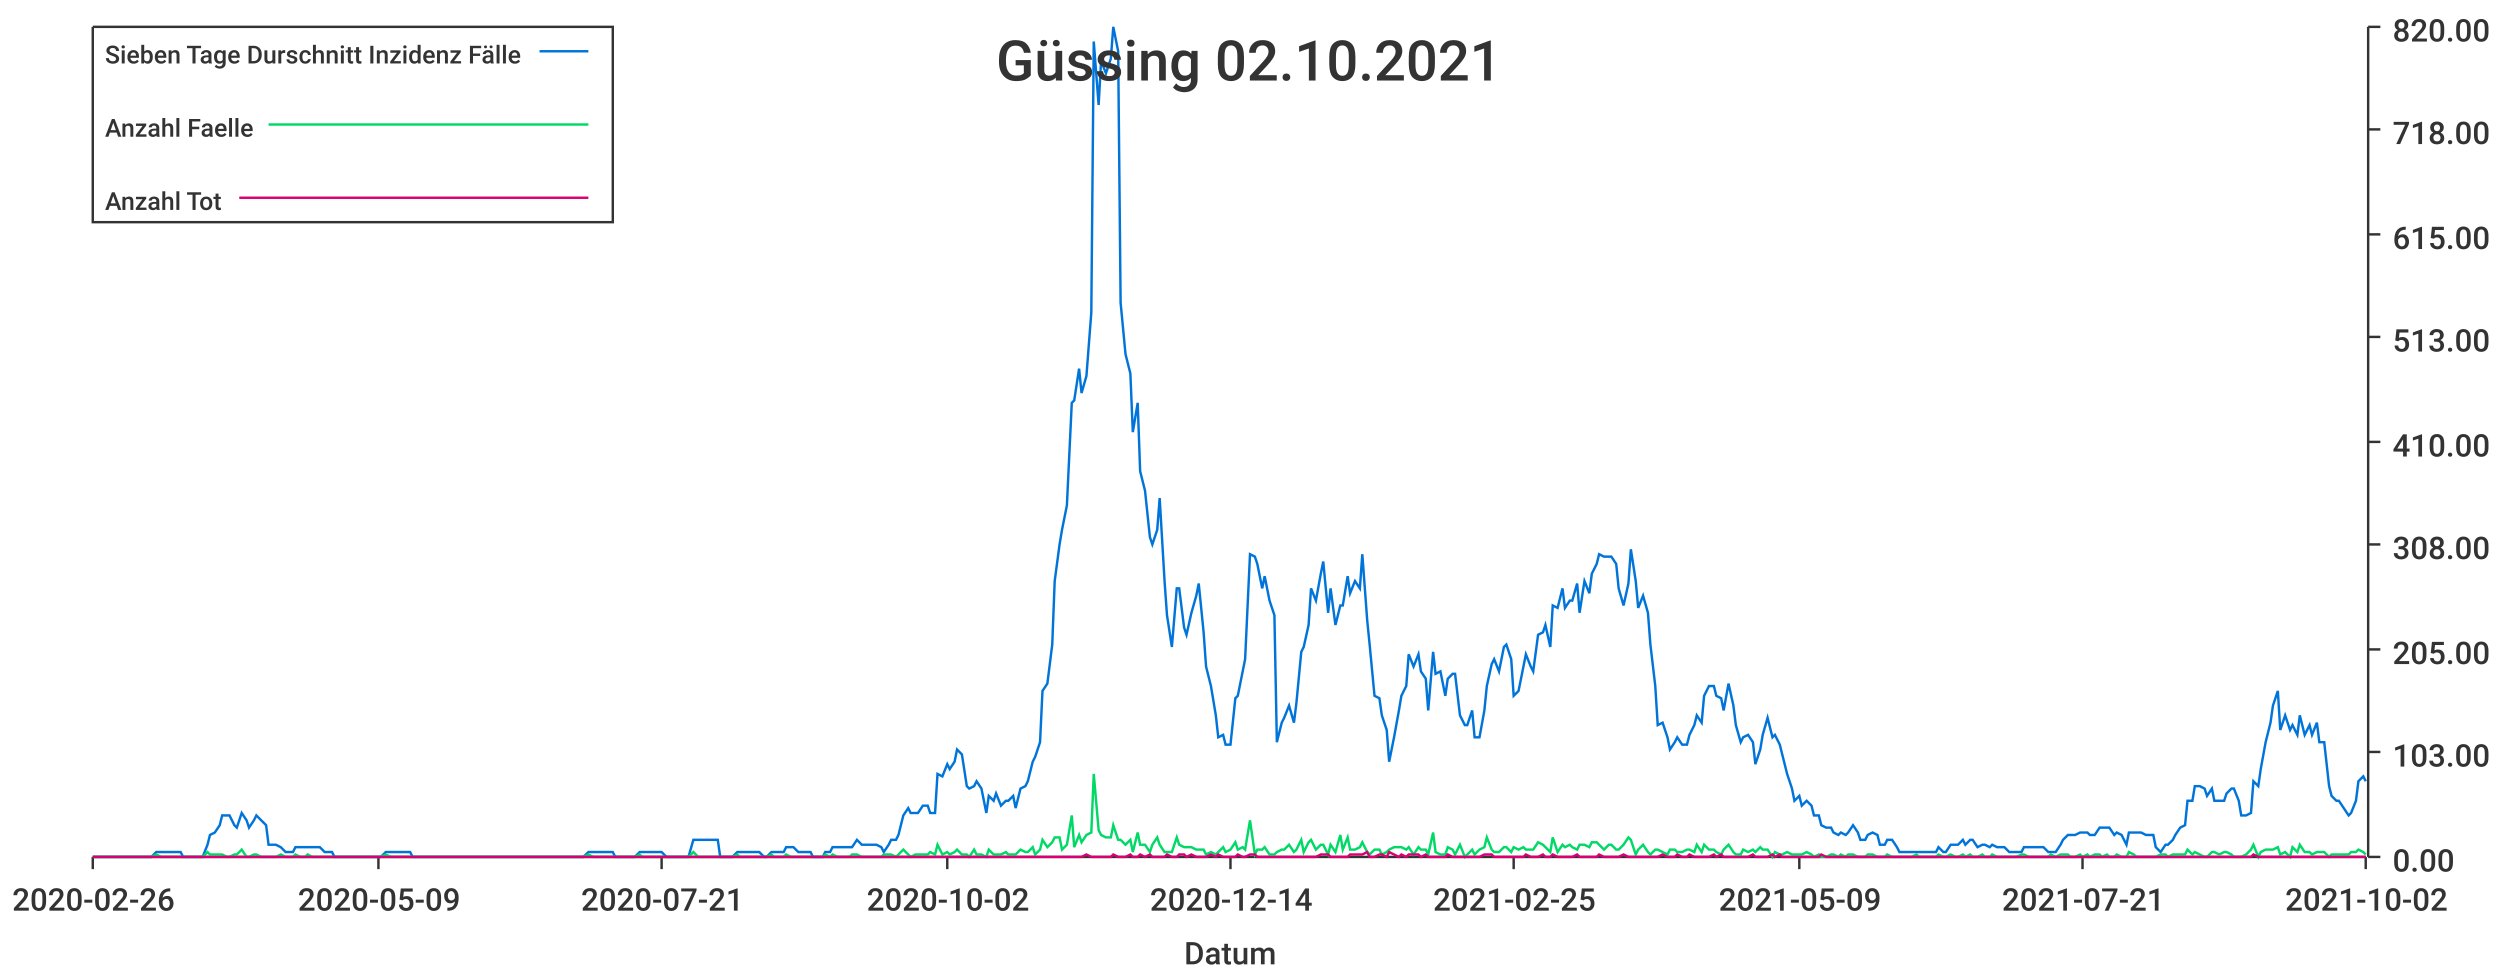
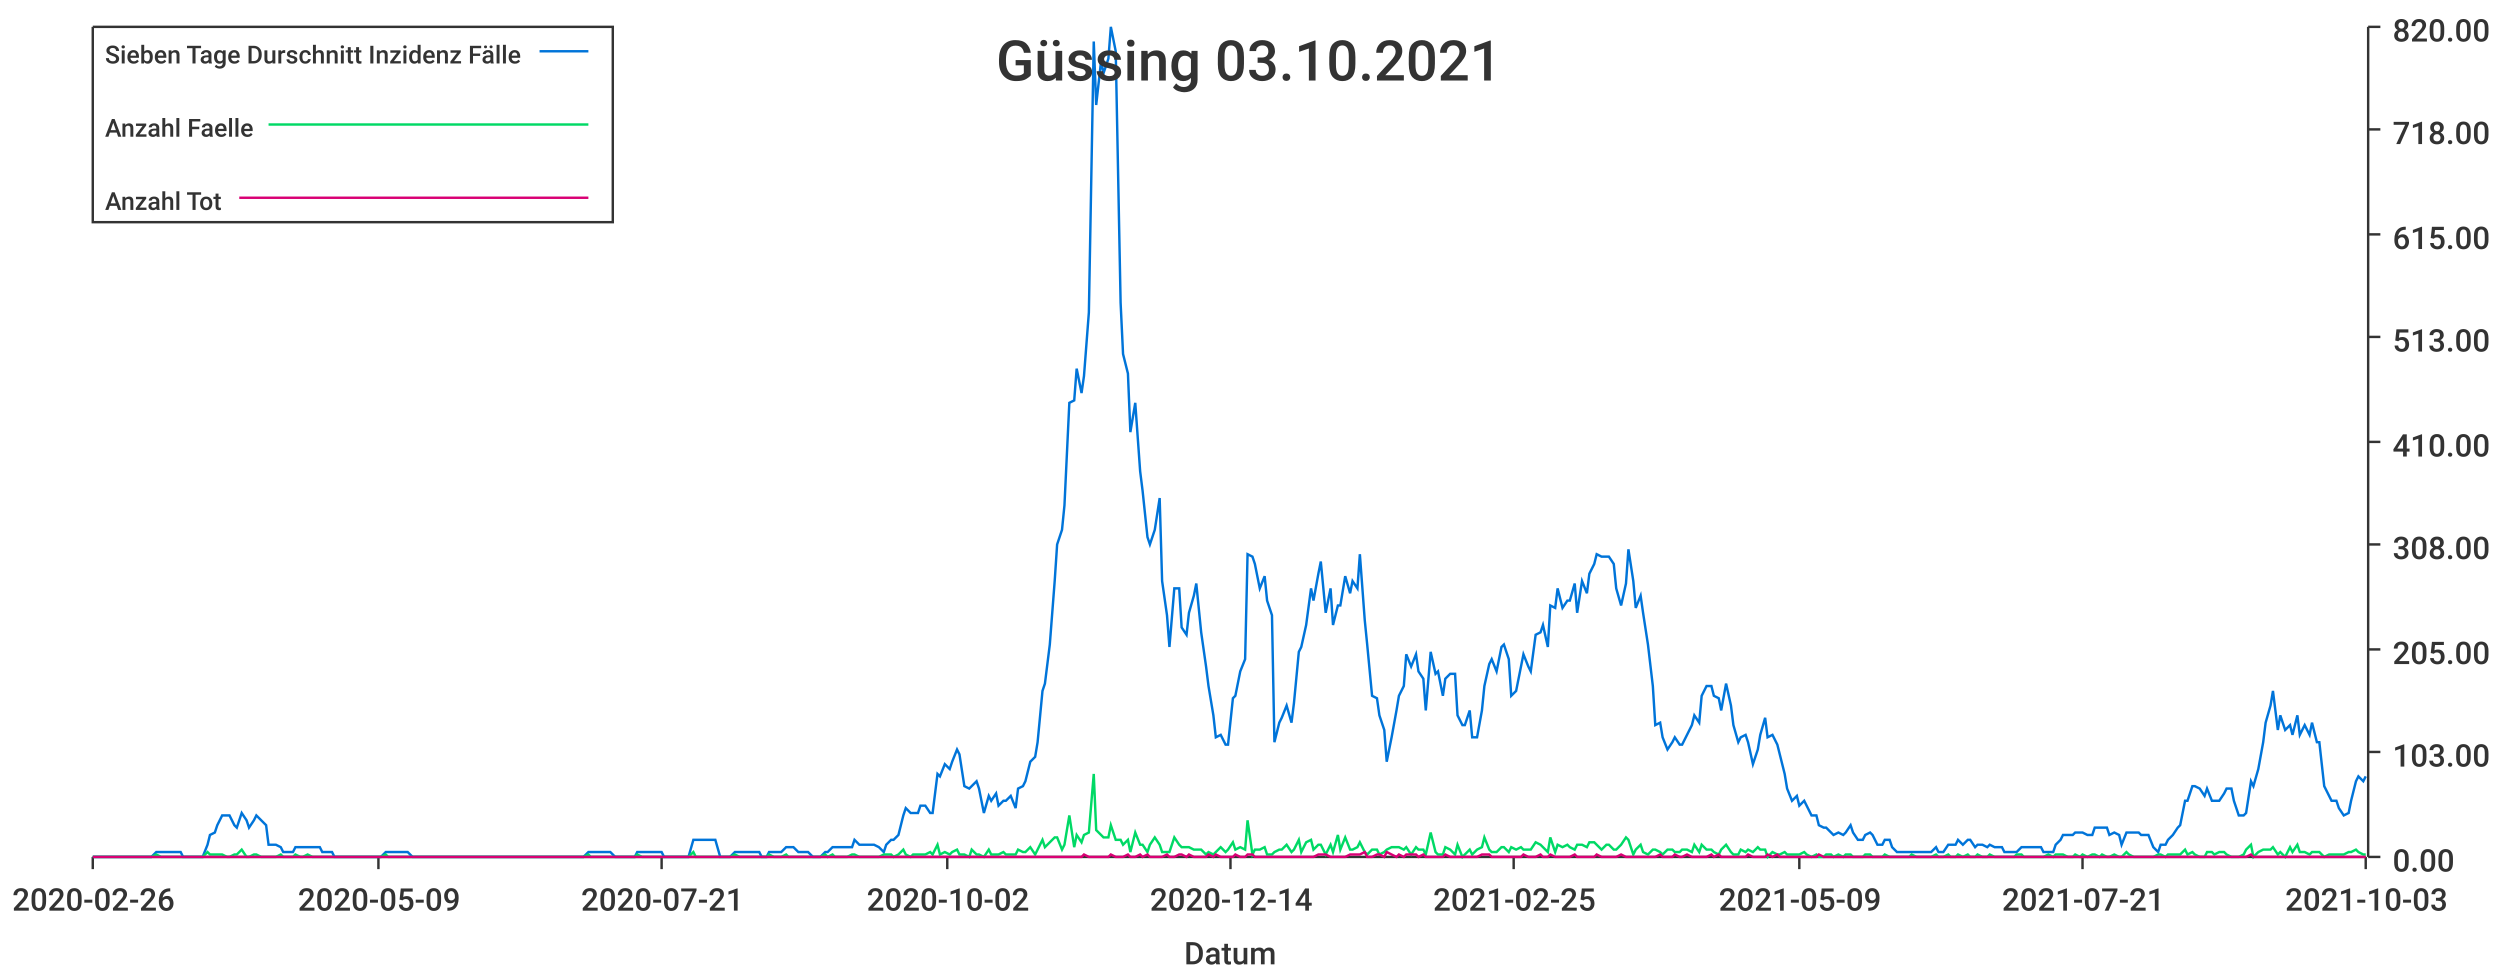
<svg xmlns="http://www.w3.org/2000/svg" width="1024" height="400">\n<path d="M 0 0 L 1024 0 L 1024 400 L 0 400 L 0 0" style="stroke-width:0;stroke:rgba(255,255,255,1.0);fill:rgba(255,255,255,1.0)" />
  <path d="M 38 11 L 969 11 L 969 351 L 38 351 L 38 11" style="stroke-width:0;stroke:rgba(255,255,255,1.0);fill:rgba(255,255,255,1.0)" />
  <path d="M 38 351 L 969 351" style="stroke-width:1;stroke:rgba(51,51,51,1.0);fill:none" />
  <path d="M 38 351 L 38 356" style="stroke-width:1;stroke:rgba(51,51,51,1.0);fill:none" />
  <text x="5" y="373" style="stroke-width:0;stroke:none;fill:rgba(51,51,51,1.0);font-size:12.8px;font-family:'Roboto Medium',sans-serif">2020-02-26</text>
  <path d="M 155 351 L 155 356" style="stroke-width:1;stroke:rgba(51,51,51,1.0);fill:none" />
  <text x="122" y="373" style="stroke-width:0;stroke:none;fill:rgba(51,51,51,1.0);font-size:12.8px;font-family:'Roboto Medium',sans-serif">2020-05-09</text>
  <path d="M 271 351 L 271 356" style="stroke-width:1;stroke:rgba(51,51,51,1.0);fill:none" />
  <text x="238" y="373" style="stroke-width:0;stroke:none;fill:rgba(51,51,51,1.0);font-size:12.8px;font-family:'Roboto Medium',sans-serif">2020-07-21</text>
  <path d="M 388 351 L 388 356" style="stroke-width:1;stroke:rgba(51,51,51,1.0);fill:none" />
  <text x="355" y="373" style="stroke-width:0;stroke:none;fill:rgba(51,51,51,1.0);font-size:12.8px;font-family:'Roboto Medium',sans-serif">2020-10-02</text>
  <path d="M 504 351 L 504 356" style="stroke-width:1;stroke:rgba(51,51,51,1.0);fill:none" />
  <text x="471" y="373" style="stroke-width:0;stroke:none;fill:rgba(51,51,51,1.0);font-size:12.8px;font-family:'Roboto Medium',sans-serif">2020-12-14</text>
  <path d="M 620 351 L 620 356" style="stroke-width:1;stroke:rgba(51,51,51,1.0);fill:none" />
  <text x="587" y="373" style="stroke-width:0;stroke:none;fill:rgba(51,51,51,1.0);font-size:12.8px;font-family:'Roboto Medium',sans-serif">2021-02-25</text>
  <path d="M 737 351 L 737 356" style="stroke-width:1;stroke:rgba(51,51,51,1.0);fill:none" />
  <text x="704" y="373" style="stroke-width:0;stroke:none;fill:rgba(51,51,51,1.0);font-size:12.8px;font-family:'Roboto Medium',sans-serif">2021-05-09</text>
  <path d="M 853 351 L 853 356" style="stroke-width:1;stroke:rgba(51,51,51,1.0);fill:none" />
  <text x="820" y="373" style="stroke-width:0;stroke:none;fill:rgba(51,51,51,1.0);font-size:12.8px;font-family:'Roboto Medium',sans-serif">2021-07-21</text>
  <path d="M 969 351 L 969 356" style="stroke-width:1;stroke:rgba(51,51,51,1.0);fill:none" />
-   <text x="936" y="373" style="stroke-width:0;stroke:none;fill:rgba(51,51,51,1.0);font-size:12.8px;font-family:'Roboto Medium',sans-serif">2021-10-02</text>
+   <text x="936" y="373" style="stroke-width:0;stroke:none;fill:rgba(51,51,51,1.0);font-size:12.8px;font-family:'Roboto Medium',sans-serif">2021-10-03</text>
  <text x="485" y="395" style="stroke-width:0;stroke:none;fill:rgba(51,51,51,1.0);font-size:12.8px;font-family:'Roboto Medium',sans-serif">Datum</text>
  <path d="M 970 351 L 970 11" style="stroke-width:1;stroke:rgba(51,51,51,1.0);fill:none" />
  <path d="M 970 351 L 975 351" style="stroke-width:1;stroke:rgba(51,51,51,1.0);fill:none" />
  <text x="980" y="357" style="stroke-width:0;stroke:none;fill:rgba(51,51,51,1.0);font-size:12.8px;font-family:'Roboto Medium',sans-serif">0.00</text>
  <path d="M 970 308 L 975 308" style="stroke-width:1;stroke:rgba(51,51,51,1.0);fill:none" />
  <text x="980" y="314" style="stroke-width:0;stroke:none;fill:rgba(51,51,51,1.0);font-size:12.8px;font-family:'Roboto Medium',sans-serif">103.00</text>
  <path d="M 970 266 L 975 266" style="stroke-width:1;stroke:rgba(51,51,51,1.0);fill:none" />
  <text x="980" y="272" style="stroke-width:0;stroke:none;fill:rgba(51,51,51,1.0);font-size:12.8px;font-family:'Roboto Medium',sans-serif">205.00</text>
  <path d="M 970 223 L 975 223" style="stroke-width:1;stroke:rgba(51,51,51,1.0);fill:none" />
  <text x="980" y="229" style="stroke-width:0;stroke:none;fill:rgba(51,51,51,1.0);font-size:12.8px;font-family:'Roboto Medium',sans-serif">308.00</text>
  <path d="M 970 181 L 975 181" style="stroke-width:1;stroke:rgba(51,51,51,1.0);fill:none" />
  <text x="980" y="187" style="stroke-width:0;stroke:none;fill:rgba(51,51,51,1.0);font-size:12.8px;font-family:'Roboto Medium',sans-serif">410.00</text>
  <path d="M 970 138 L 975 138" style="stroke-width:1;stroke:rgba(51,51,51,1.0);fill:none" />
  <text x="980" y="144" style="stroke-width:0;stroke:none;fill:rgba(51,51,51,1.0);font-size:12.8px;font-family:'Roboto Medium',sans-serif">513.00</text>
  <path d="M 970 96 L 975 96" style="stroke-width:1;stroke:rgba(51,51,51,1.0);fill:none" />
  <text x="980" y="102" style="stroke-width:0;stroke:none;fill:rgba(51,51,51,1.0);font-size:12.8px;font-family:'Roboto Medium',sans-serif">615.00</text>
  <path d="M 970 53 L 975 53" style="stroke-width:1;stroke:rgba(51,51,51,1.0);fill:none" />
  <text x="980" y="59" style="stroke-width:0;stroke:none;fill:rgba(51,51,51,1.0);font-size:12.8px;font-family:'Roboto Medium',sans-serif">718.00</text>
  <path d="M 970 11 L 975 11" style="stroke-width:1;stroke:rgba(51,51,51,1.0);fill:none" />
  <text x="980" y="17" style="stroke-width:0;stroke:none;fill:rgba(51,51,51,1.0);font-size:12.8px;font-family:'Roboto Medium',sans-serif">820.00</text>
-   <path d="M 38 351 L 40 351 L 42 351 L 43 351 L 45 351 L 46 351 L 48 351 L 50 351 L 51 351 L 53 351 L 54 351 L 56 351 L 58 351 L 59 351 L 61 351 L 62 351 L 64 349 L 66 349 L 67 349 L 69 349 L 70 349 L 72 349 L 74 349 L 75 351 L 77 351 L 78 351 L 80 351 L 82 351 L 83 351 L 85 346 L 86 342 L 88 341 L 90 338 L 91 334 L 93 334 L 94 334 L 96 338 L 97 339 L 99 333 L 101 336 L 102 339 L 104 336 L 105 334 L 107 336 L 109 338 L 110 346 L 112 346 L 113 346 L 115 347 L 117 349 L 118 349 L 120 349 L 121 347 L 123 347 L 125 347 L 126 347 L 128 347 L 129 347 L 131 347 L 133 349 L 134 349 L 136 349 L 137 351 L 139 351 L 141 351 L 142 351 L 144 351 L 145 351 L 147 351 L 148 351 L 150 351 L 152 351 L 153 351 L 155 351 L 156 351 L 158 349 L 160 349 L 161 349 L 163 349 L 164 349 L 166 349 L 168 349 L 169 351 L 171 351 L 172 351 L 174 351 L 176 351 L 177 351 L 179 351 L 180 351 L 182 351 L 184 351 L 185 351 L 187 351 L 188 351 L 190 351 L 192 351 L 193 351 L 195 351 L 196 351 L 198 351 L 200 351 L 201 351 L 203 351 L 204 351 L 206 351 L 207 351 L 209 351 L 211 351 L 212 351 L 214 351 L 215 351 L 217 351 L 219 351 L 220 351 L 222 351 L 223 351 L 225 351 L 227 351 L 228 351 L 230 351 L 231 351 L 233 351 L 235 351 L 236 351 L 238 351 L 239 351 L 241 349 L 243 349 L 244 349 L 246 349 L 247 349 L 249 349 L 251 349 L 252 351 L 254 351 L 255 351 L 257 351 L 258 351 L 260 351 L 262 349 L 263 349 L 265 349 L 266 349 L 268 349 L 270 349 L 271 349 L 273 351 L 274 351 L 276 351 L 278 351 L 279 351 L 281 351 L 282 351 L 284 344 L 286 344 L 287 344 L 289 344 L 290 344 L 292 344 L 294 344 L 295 351 L 297 351 L 298 351 L 300 351 L 302 349 L 303 349 L 305 349 L 306 349 L 308 349 L 310 349 L 311 349 L 313 351 L 314 351 L 316 349 L 317 349 L 319 349 L 321 349 L 322 347 L 324 347 L 325 347 L 327 349 L 329 349 L 330 349 L 332 349 L 333 351 L 335 351 L 337 351 L 338 349 L 340 349 L 341 347 L 343 347 L 345 347 L 346 347 L 348 347 L 349 347 L 351 344 L 353 346 L 354 346 L 356 346 L 357 346 L 359 346 L 361 347 L 362 349 L 364 346 L 365 344 L 367 344 L 368 342 L 370 334 L 372 331 L 373 333 L 375 333 L 376 333 L 378 330 L 380 330 L 381 333 L 383 333 L 384 317 L 386 318 L 388 313 L 389 315 L 391 312 L 392 307 L 394 309 L 396 322 L 397 323 L 399 322 L 400 320 L 402 323 L 404 333 L 405 326 L 407 328 L 408 325 L 410 330 L 412 328 L 413 328 L 415 326 L 416 331 L 418 323 L 420 322 L 421 320 L 423 312 L 424 310 L 426 304 L 427 283 L 429 280 L 431 264 L 432 238 L 434 223 L 435 217 L 437 207 L 439 165 L 440 164 L 442 151 L 443 161 L 445 154 L 447 128 L 448 17 L 450 43 L 451 25 L 453 30 L 455 24 L 456 11 L 458 21 L 459 124 L 461 145 L 463 153 L 464 177 L 466 165 L 467 193 L 469 201 L 471 220 L 472 223 L 474 217 L 475 204 L 477 238 L 478 252 L 480 265 L 482 241 L 483 241 L 485 257 L 486 260 L 488 251 L 490 244 L 491 239 L 493 259 L 494 273 L 496 281 L 498 293 L 499 302 L 501 301 L 502 305 L 504 305 L 506 286 L 507 285 L 509 275 L 510 270 L 512 227 L 514 228 L 515 231 L 517 241 L 518 236 L 520 246 L 522 252 L 523 304 L 525 296 L 526 294 L 528 289 L 530 296 L 531 288 L 533 267 L 534 265 L 536 256 L 537 241 L 539 246 L 541 235 L 542 230 L 544 251 L 545 241 L 547 256 L 549 248 L 550 248 L 552 236 L 553 243 L 555 238 L 557 241 L 558 227 L 560 254 L 561 264 L 563 285 L 565 286 L 566 293 L 568 299 L 569 312 L 571 302 L 573 291 L 574 285 L 576 281 L 577 268 L 579 273 L 581 268 L 582 275 L 584 278 L 585 291 L 587 267 L 588 276 L 590 275 L 592 285 L 593 278 L 595 276 L 596 276 L 598 293 L 600 297 L 601 297 L 603 291 L 604 302 L 606 302 L 608 291 L 609 281 L 611 272 L 612 270 L 614 275 L 616 265 L 617 264 L 619 270 L 620 285 L 622 283 L 624 273 L 625 268 L 627 273 L 628 275 L 630 260 L 632 259 L 633 256 L 635 265 L 636 248 L 638 249 L 640 241 L 641 249 L 643 246 L 644 246 L 646 239 L 647 251 L 649 238 L 651 243 L 652 235 L 654 231 L 655 227 L 657 228 L 659 228 L 660 228 L 662 231 L 663 241 L 665 248 L 667 239 L 668 225 L 670 238 L 671 249 L 673 244 L 675 251 L 676 264 L 678 281 L 679 297 L 681 296 L 683 302 L 684 307 L 686 304 L 687 302 L 689 305 L 691 305 L 692 301 L 694 297 L 695 293 L 697 296 L 698 285 L 700 281 L 702 281 L 703 285 L 705 286 L 706 291 L 708 280 L 710 289 L 711 297 L 713 304 L 714 302 L 716 301 L 718 304 L 719 313 L 721 307 L 722 301 L 724 294 L 726 302 L 727 301 L 729 305 L 730 309 L 732 317 L 734 323 L 735 328 L 737 326 L 738 330 L 740 328 L 742 330 L 743 334 L 745 334 L 746 338 L 748 339 L 750 339 L 751 341 L 753 342 L 754 341 L 756 342 L 757 341 L 759 338 L 761 341 L 762 344 L 764 344 L 765 342 L 767 341 L 769 342 L 770 346 L 772 346 L 773 344 L 775 344 L 777 347 L 778 349 L 780 349 L 781 349 L 783 349 L 785 349 L 786 349 L 788 349 L 789 349 L 791 349 L 793 349 L 794 347 L 796 349 L 797 349 L 799 346 L 801 346 L 802 346 L 804 344 L 805 346 L 807 344 L 808 344 L 810 347 L 812 346 L 813 346 L 815 347 L 816 346 L 818 347 L 820 347 L 821 347 L 823 349 L 824 349 L 826 349 L 828 349 L 829 347 L 831 347 L 832 347 L 834 347 L 836 347 L 837 347 L 839 349 L 840 349 L 842 349 L 844 346 L 845 344 L 847 342 L 848 342 L 850 342 L 852 341 L 853 341 L 855 341 L 856 342 L 858 342 L 860 339 L 861 339 L 863 339 L 864 339 L 866 342 L 867 341 L 869 342 L 871 346 L 872 341 L 874 341 L 875 341 L 877 341 L 879 342 L 880 342 L 882 342 L 883 347 L 885 349 L 887 346 L 888 346 L 890 344 L 891 342 L 893 339 L 895 338 L 896 328 L 898 328 L 899 322 L 901 322 L 903 323 L 904 326 L 906 323 L 907 328 L 909 328 L 911 328 L 912 325 L 914 323 L 915 323 L 917 328 L 918 334 L 920 334 L 922 333 L 923 320 L 925 322 L 926 315 L 928 304 L 930 296 L 931 289 L 933 283 L 934 299 L 936 293 L 938 299 L 939 297 L 941 301 L 942 293 L 944 301 L 946 297 L 947 301 L 949 296 L 950 304 L 952 304 L 954 322 L 955 326 L 957 328 L 958 328 L 960 331 L 962 334 L 963 333 L 965 328 L 966 320 L 968 318 L 969 320" style="stroke-width:1;stroke:rgba(0,116,217,1.0);fill:none" />
-   <path d="M 38 351 L 40 351 L 42 351 L 43 351 L 45 351 L 46 351 L 48 351 L 50 351 L 51 351 L 53 351 L 54 351 L 56 351 L 58 351 L 59 351 L 61 351 L 62 351 L 64 350 L 66 351 L 67 351 L 69 351 L 70 351 L 72 351 L 74 351 L 75 351 L 77 351 L 78 351 L 80 351 L 82 351 L 83 351 L 85 349 L 86 350 L 88 350 L 90 350 L 91 350 L 93 351 L 94 351 L 96 350 L 97 350 L 99 348 L 101 351 L 102 351 L 104 350 L 105 350 L 107 351 L 109 351 L 110 351 L 112 351 L 113 351 L 115 350 L 117 351 L 118 351 L 120 351 L 121 350 L 123 351 L 125 351 L 126 350 L 128 351 L 129 351 L 131 351 L 133 351 L 134 351 L 136 351 L 137 351 L 139 351 L 141 351 L 142 351 L 144 351 L 145 351 L 147 351 L 148 351 L 150 351 L 152 351 L 153 351 L 155 351 L 156 351 L 158 350 L 160 351 L 161 351 L 163 351 L 164 351 L 166 351 L 168 351 L 169 351 L 171 351 L 172 351 L 174 351 L 176 351 L 177 351 L 179 351 L 180 351 L 182 351 L 184 351 L 185 351 L 187 351 L 188 351 L 190 351 L 192 351 L 193 351 L 195 351 L 196 351 L 198 351 L 200 351 L 201 351 L 203 351 L 204 351 L 206 351 L 207 351 L 209 351 L 211 351 L 212 351 L 214 351 L 215 351 L 217 351 L 219 351 L 220 351 L 222 351 L 223 351 L 225 351 L 227 351 L 228 351 L 230 351 L 231 351 L 233 351 L 235 351 L 236 351 L 238 351 L 239 351 L 241 350 L 243 351 L 244 351 L 246 351 L 247 351 L 249 351 L 251 351 L 252 351 L 254 351 L 255 351 L 257 351 L 258 351 L 260 351 L 262 350 L 263 351 L 265 351 L 266 351 L 268 351 L 270 351 L 271 351 L 273 351 L 274 351 L 276 351 L 278 351 L 279 351 L 281 351 L 282 351 L 284 349 L 286 351 L 287 351 L 289 351 L 290 351 L 292 351 L 294 351 L 295 351 L 297 351 L 298 351 L 300 351 L 302 350 L 303 351 L 305 351 L 306 351 L 308 351 L 310 351 L 311 351 L 313 351 L 314 351 L 316 350 L 317 351 L 319 351 L 321 351 L 322 350 L 324 351 L 325 351 L 327 351 L 329 351 L 330 351 L 332 351 L 333 351 L 335 351 L 337 351 L 338 350 L 340 351 L 341 350 L 343 351 L 345 351 L 346 351 L 348 351 L 349 350 L 351 350 L 353 351 L 354 351 L 356 351 L 357 351 L 359 351 L 361 351 L 362 350 L 364 350 L 365 350 L 367 351 L 368 350 L 370 348 L 372 350 L 373 351 L 375 350 L 376 350 L 378 350 L 380 350 L 381 349 L 383 350 L 384 346 L 386 350 L 388 349 L 389 350 L 391 349 L 392 348 L 394 350 L 396 350 L 397 351 L 399 348 L 400 350 L 402 350 L 404 351 L 405 348 L 407 350 L 408 350 L 410 350 L 412 349 L 413 350 L 415 350 L 416 350 L 418 348 L 420 349 L 421 349 L 423 347 L 424 350 L 426 348 L 427 344 L 429 347 L 431 345 L 432 343 L 434 343 L 435 348 L 437 346 L 439 334 L 440 347 L 442 342 L 443 345 L 445 342 L 447 341 L 448 317 L 450 340 L 451 342 L 453 343 L 455 343 L 456 338 L 458 344 L 459 344 L 461 346 L 463 344 L 464 349 L 466 341 L 467 346 L 469 346 L 471 349 L 472 346 L 474 343 L 475 346 L 477 349 L 478 349 L 480 349 L 482 343 L 483 346 L 485 347 L 486 347 L 488 347 L 490 348 L 491 348 L 493 348 L 494 350 L 496 349 L 498 350 L 499 349 L 501 347 L 502 349 L 504 348 L 506 345 L 507 348 L 509 347 L 510 348 L 512 336 L 514 350 L 515 348 L 517 348 L 518 347 L 520 350 L 522 350 L 523 349 L 525 348 L 526 348 L 528 346 L 530 349 L 531 348 L 533 344 L 534 349 L 536 345 L 537 344 L 539 348 L 541 346 L 542 346 L 544 350 L 545 346 L 547 349 L 549 342 L 550 348 L 552 343 L 553 348 L 555 348 L 557 347 L 558 345 L 560 349 L 561 350 L 563 348 L 565 348 L 566 350 L 568 349 L 569 348 L 571 347 L 573 347 L 574 347 L 576 348 L 577 347 L 579 350 L 581 347 L 582 348 L 584 348 L 585 350 L 587 341 L 588 349 L 590 350 L 592 350 L 593 347 L 595 348 L 596 350 L 598 346 L 600 351 L 601 350 L 603 348 L 604 350 L 606 348 L 608 347 L 609 343 L 611 348 L 612 349 L 614 349 L 616 347 L 617 347 L 619 349 L 620 347 L 622 348 L 624 347 L 625 348 L 627 348 L 628 348 L 630 345 L 632 346 L 633 347 L 635 349 L 636 343 L 638 349 L 640 346 L 641 347 L 643 346 L 644 347 L 646 348 L 647 346 L 649 346 L 651 347 L 652 345 L 654 345 L 655 346 L 657 348 L 659 346 L 660 346 L 662 348 L 663 348 L 665 346 L 667 343 L 668 344 L 670 350 L 671 348 L 673 346 L 675 349 L 676 350 L 678 348 L 679 348 L 681 349 L 683 350 L 684 348 L 686 348 L 687 349 L 689 349 L 691 348 L 692 348 L 694 349 L 695 346 L 697 349 L 698 346 L 700 348 L 702 348 L 703 349 L 705 350 L 706 348 L 708 346 L 710 349 L 711 350 L 713 350 L 714 348 L 716 349 L 718 348 L 719 349 L 721 347 L 722 348 L 724 348 L 726 351 L 727 349 L 729 350 L 730 350 L 732 349 L 734 350 L 735 350 L 737 350 L 738 350 L 740 349 L 742 350 L 743 351 L 745 350 L 746 351 L 748 351 L 750 350 L 751 350 L 753 351 L 754 350 L 756 351 L 757 350 L 759 350 L 761 351 L 762 351 L 764 351 L 765 350 L 767 350 L 769 351 L 770 351 L 772 351 L 773 350 L 775 351 L 777 351 L 778 351 L 780 351 L 781 351 L 783 351 L 785 350 L 786 351 L 788 351 L 789 351 L 791 351 L 793 351 L 794 350 L 796 351 L 797 351 L 799 350 L 801 351 L 802 351 L 804 350 L 805 351 L 807 350 L 808 351 L 810 351 L 812 350 L 813 351 L 815 351 L 816 350 L 818 351 L 820 351 L 821 351 L 823 351 L 824 351 L 826 351 L 828 350 L 829 350 L 831 351 L 832 351 L 834 351 L 836 351 L 837 351 L 839 351 L 840 350 L 842 351 L 844 350 L 845 350 L 847 350 L 848 351 L 850 351 L 852 350 L 853 351 L 855 350 L 856 351 L 858 350 L 860 350 L 861 351 L 863 350 L 864 351 L 866 351 L 867 350 L 869 351 L 871 351 L 872 349 L 874 350 L 875 351 L 877 351 L 879 351 L 880 351 L 882 351 L 883 351 L 885 350 L 887 350 L 888 351 L 890 350 L 891 350 L 893 350 L 895 350 L 896 348 L 898 350 L 899 349 L 901 350 L 903 351 L 904 351 L 906 349 L 907 349 L 909 350 L 911 349 L 912 349 L 914 350 L 915 351 L 917 351 L 918 351 L 920 350 L 922 348 L 923 346 L 925 351 L 926 349 L 928 348 L 930 348 L 931 348 L 933 347 L 934 350 L 936 349 L 938 351 L 939 347 L 941 349 L 942 346 L 944 349 L 946 349 L 947 350 L 949 349 L 950 349 L 952 349 L 954 351 L 955 350 L 957 350 L 958 350 L 960 350 L 962 350 L 963 349 L 965 349 L 966 348 L 968 349 L 969 350" style="stroke-width:1;stroke:rgba(0,217,101,1.0);fill:none" />
-   <path d="M 38 351 L 40 351 L 42 351 L 43 351 L 45 351 L 46 351 L 48 351 L 50 351 L 51 351 L 53 351 L 54 351 L 56 351 L 58 351 L 59 351 L 61 351 L 62 351 L 64 351 L 66 351 L 67 351 L 69 351 L 70 351 L 72 351 L 74 351 L 75 351 L 77 351 L 78 351 L 80 351 L 82 351 L 83 351 L 85 351 L 86 351 L 88 351 L 90 351 L 91 351 L 93 351 L 94 351 L 96 351 L 97 351 L 99 351 L 101 351 L 102 351 L 104 351 L 105 351 L 107 351 L 109 351 L 110 351 L 112 351 L 113 351 L 115 351 L 117 351 L 118 351 L 120 351 L 121 351 L 123 351 L 125 351 L 126 351 L 128 351 L 129 351 L 131 351 L 133 351 L 134 351 L 136 351 L 137 351 L 139 351 L 141 351 L 142 351 L 144 351 L 145 351 L 147 351 L 148 351 L 150 351 L 152 351 L 153 351 L 155 351 L 156 351 L 158 351 L 160 351 L 161 351 L 163 351 L 164 351 L 166 351 L 168 351 L 169 351 L 171 351 L 172 351 L 174 351 L 176 351 L 177 351 L 179 351 L 180 351 L 182 351 L 184 351 L 185 351 L 187 351 L 188 351 L 190 351 L 192 351 L 193 351 L 195 351 L 196 351 L 198 351 L 200 351 L 201 351 L 203 351 L 204 351 L 206 351 L 207 351 L 209 351 L 211 351 L 212 351 L 214 351 L 215 351 L 217 351 L 219 351 L 220 351 L 222 351 L 223 351 L 225 351 L 227 351 L 228 351 L 230 351 L 231 351 L 233 351 L 235 351 L 236 351 L 238 351 L 239 351 L 241 351 L 243 351 L 244 351 L 246 351 L 247 351 L 249 351 L 251 351 L 252 351 L 254 351 L 255 351 L 257 351 L 258 351 L 260 351 L 262 351 L 263 351 L 265 351 L 266 351 L 268 351 L 270 351 L 271 351 L 273 351 L 274 351 L 276 351 L 278 351 L 279 351 L 281 351 L 282 351 L 284 351 L 286 351 L 287 351 L 289 351 L 290 351 L 292 351 L 294 351 L 295 351 L 297 351 L 298 351 L 300 351 L 302 351 L 303 351 L 305 351 L 306 351 L 308 351 L 310 351 L 311 351 L 313 351 L 314 351 L 316 351 L 317 351 L 319 351 L 321 351 L 322 351 L 324 351 L 325 351 L 327 351 L 329 351 L 330 351 L 332 351 L 333 351 L 335 351 L 337 351 L 338 351 L 340 351 L 341 351 L 343 351 L 345 351 L 346 351 L 348 351 L 349 351 L 351 351 L 353 351 L 354 351 L 356 351 L 357 351 L 359 351 L 361 351 L 362 351 L 364 351 L 365 351 L 367 351 L 368 351 L 370 351 L 372 351 L 373 351 L 375 351 L 376 351 L 378 351 L 380 351 L 381 351 L 383 351 L 384 351 L 386 351 L 388 351 L 389 351 L 391 351 L 392 351 L 394 351 L 396 351 L 397 351 L 399 351 L 400 351 L 402 351 L 404 351 L 405 351 L 407 351 L 408 351 L 410 351 L 412 351 L 413 351 L 415 351 L 416 351 L 418 351 L 420 351 L 421 351 L 423 351 L 424 351 L 426 351 L 427 351 L 429 351 L 431 351 L 432 351 L 434 351 L 435 351 L 437 351 L 439 351 L 440 351 L 442 351 L 443 351 L 445 350 L 447 351 L 448 351 L 450 351 L 451 351 L 453 351 L 455 351 L 456 350 L 458 351 L 459 351 L 461 351 L 463 350 L 464 351 L 466 351 L 467 350 L 469 351 L 471 350 L 472 351 L 474 351 L 475 351 L 477 351 L 478 350 L 480 351 L 482 351 L 483 350 L 485 350 L 486 351 L 488 350 L 490 351 L 491 351 L 493 351 L 494 351 L 496 350 L 498 351 L 499 350 L 501 351 L 502 351 L 504 351 L 506 351 L 507 350 L 509 351 L 510 351 L 512 350 L 514 350 L 515 351 L 517 351 L 518 351 L 520 351 L 522 351 L 523 351 L 525 351 L 526 351 L 528 351 L 530 351 L 531 351 L 533 351 L 534 351 L 536 351 L 537 351 L 539 351 L 541 350 L 542 350 L 544 350 L 545 351 L 547 351 L 549 351 L 550 351 L 552 351 L 553 350 L 555 350 L 557 350 L 558 350 L 560 349 L 561 351 L 563 351 L 565 350 L 566 350 L 568 351 L 569 349 L 571 350 L 573 351 L 574 350 L 576 351 L 577 350 L 579 350 L 581 350 L 582 351 L 584 350 L 585 351 L 587 351 L 588 351 L 590 351 L 592 351 L 593 350 L 595 351 L 596 351 L 598 351 L 600 351 L 601 351 L 603 351 L 604 351 L 606 351 L 608 350 L 609 350 L 611 350 L 612 351 L 614 351 L 616 351 L 617 351 L 619 351 L 620 351 L 622 351 L 624 351 L 625 350 L 627 351 L 628 351 L 630 351 L 632 350 L 633 351 L 635 351 L 636 350 L 638 351 L 640 351 L 641 351 L 643 351 L 644 351 L 646 350 L 647 351 L 649 351 L 651 351 L 652 351 L 654 351 L 655 350 L 657 351 L 659 351 L 660 351 L 662 351 L 663 351 L 665 350 L 667 351 L 668 351 L 670 351 L 671 351 L 673 351 L 675 351 L 676 351 L 678 351 L 679 351 L 681 350 L 683 351 L 684 351 L 686 351 L 687 350 L 689 351 L 691 351 L 692 350 L 694 351 L 695 351 L 697 351 L 698 351 L 700 351 L 702 350 L 703 351 L 705 350 L 706 351 L 708 351 L 710 351 L 711 351 L 713 351 L 714 351 L 716 351 L 718 350 L 719 351 L 721 351 L 722 351 L 724 351 L 726 350 L 727 351 L 729 350 L 730 351 L 732 351 L 734 351 L 735 351 L 737 351 L 738 351 L 740 351 L 742 351 L 743 351 L 745 351 L 746 350 L 748 351 L 750 351 L 751 351 L 753 351 L 754 351 L 756 351 L 757 351 L 759 351 L 761 351 L 762 351 L 764 351 L 765 351 L 767 351 L 769 351 L 770 351 L 772 351 L 773 351 L 775 351 L 777 351 L 778 351 L 780 351 L 781 351 L 783 351 L 785 351 L 786 351 L 788 351 L 789 351 L 791 351 L 793 351 L 794 351 L 796 351 L 797 351 L 799 351 L 801 351 L 802 351 L 804 351 L 805 351 L 807 351 L 808 351 L 810 351 L 812 351 L 813 351 L 815 351 L 816 351 L 818 351 L 820 351 L 821 351 L 823 351 L 824 351 L 826 351 L 828 351 L 829 351 L 831 351 L 832 351 L 834 351 L 836 351 L 837 351 L 839 351 L 840 351 L 842 351 L 844 351 L 845 351 L 847 351 L 848 351 L 850 351 L 852 351 L 853 351 L 855 351 L 856 351 L 858 351 L 860 351 L 861 351 L 863 351 L 864 351 L 866 351 L 867 351 L 869 351 L 871 351 L 872 351 L 874 351 L 875 351 L 877 351 L 879 351 L 880 351 L 882 351 L 883 351 L 885 351 L 887 351 L 888 351 L 890 351 L 891 351 L 893 351 L 895 351 L 896 351 L 898 351 L 899 351 L 901 351 L 903 351 L 904 351 L 906 351 L 907 351 L 909 351 L 911 351 L 912 351 L 914 351 L 915 351 L 917 351 L 918 351 L 920 351 L 922 351 L 923 350 L 925 351 L 926 351 L 928 351 L 930 351 L 931 351 L 933 351 L 934 351 L 936 351 L 938 351 L 939 351 L 941 351 L 942 351 L 944 351 L 946 351 L 947 351 L 949 351 L 950 351 L 952 351 L 954 351 L 955 351 L 957 351 L 958 351 L 960 351 L 962 351 L 963 351 L 965 351 L 966 351 L 968 351 L 969 351" style="stroke-width:1;stroke:rgba(217,0,116,1.0);fill:none" />
-   <text x="408" y="33" style="stroke-width:0;stroke:none;fill:rgba(51,51,51,1.0);font-size:23.0px;font-family:'Roboto Medium',sans-serif">Güssing 02.10.2021</text>
+   <path d="M 38 351 L 40 351 L 42 351 L 43 351 L 45 351 L 46 351 L 48 351 L 50 351 L 51 351 L 53 351 L 54 351 L 56 351 L 58 351 L 59 351 L 61 351 L 62 351 L 64 349 L 66 349 L 67 349 L 69 349 L 70 349 L 72 349 L 74 349 L 75 351 L 77 351 L 78 351 L 80 351 L 81 351 L 83 351 L 85 346 L 86 342 L 88 341 L 89 338 L 91 334 L 93 334 L 94 334 L 96 338 L 97 339 L 99 333 L 101 336 L 102 339 L 104 336 L 105 334 L 107 336 L 109 338 L 110 346 L 112 346 L 113 346 L 115 347 L 116 349 L 118 349 L 120 349 L 121 347 L 123 347 L 124 347 L 126 347 L 128 347 L 129 347 L 131 347 L 132 349 L 134 349 L 136 349 L 137 351 L 139 351 L 140 351 L 142 351 L 144 351 L 145 351 L 147 351 L 148 351 L 150 351 L 151 351 L 153 351 L 155 351 L 156 351 L 158 349 L 159 349 L 161 349 L 163 349 L 164 349 L 166 349 L 167 349 L 169 351 L 171 351 L 172 351 L 174 351 L 175 351 L 177 351 L 179 351 L 180 351 L 182 351 L 183 351 L 185 351 L 187 351 L 188 351 L 190 351 L 191 351 L 193 351 L 194 351 L 196 351 L 198 351 L 199 351 L 201 351 L 202 351 L 204 351 L 206 351 L 207 351 L 209 351 L 210 351 L 212 351 L 214 351 L 215 351 L 217 351 L 218 351 L 220 351 L 222 351 L 223 351 L 225 351 L 226 351 L 228 351 L 229 351 L 231 351 L 233 351 L 234 351 L 236 351 L 237 351 L 239 351 L 241 349 L 242 349 L 244 349 L 245 349 L 247 349 L 249 349 L 250 349 L 252 351 L 253 351 L 255 351 L 257 351 L 258 351 L 260 351 L 261 349 L 263 349 L 264 349 L 266 349 L 268 349 L 269 349 L 271 349 L 272 351 L 274 351 L 276 351 L 277 351 L 279 351 L 280 351 L 282 351 L 284 344 L 285 344 L 287 344 L 288 344 L 290 344 L 292 344 L 293 344 L 295 351 L 296 351 L 298 351 L 299 351 L 301 349 L 303 349 L 304 349 L 306 349 L 307 349 L 309 349 L 311 349 L 312 351 L 314 351 L 315 349 L 317 349 L 319 349 L 320 349 L 322 347 L 323 347 L 325 347 L 327 349 L 328 349 L 330 349 L 331 349 L 333 351 L 335 351 L 336 351 L 338 349 L 339 349 L 341 347 L 342 347 L 344 347 L 346 347 L 347 347 L 349 347 L 350 344 L 352 346 L 354 346 L 355 346 L 357 346 L 358 346 L 360 347 L 362 349 L 363 346 L 365 344 L 366 344 L 368 342 L 370 334 L 371 331 L 373 333 L 374 333 L 376 333 L 377 330 L 379 330 L 381 333 L 382 333 L 384 317 L 385 318 L 387 313 L 389 315 L 390 312 L 392 307 L 393 309 L 395 322 L 397 323 L 398 322 L 400 320 L 401 323 L 403 333 L 405 326 L 406 328 L 408 325 L 409 330 L 411 328 L 412 328 L 414 326 L 416 331 L 417 323 L 419 322 L 420 320 L 422 312 L 424 310 L 425 304 L 427 283 L 428 280 L 430 264 L 432 238 L 433 223 L 435 217 L 436 207 L 438 165 L 440 164 L 441 151 L 443 161 L 444 154 L 446 128 L 448 17 L 449 43 L 451 25 L 452 30 L 454 24 L 455 11 L 457 21 L 459 124 L 460 145 L 462 153 L 463 177 L 465 165 L 467 193 L 468 201 L 470 220 L 471 223 L 473 217 L 475 204 L 476 238 L 478 252 L 479 265 L 481 241 L 483 241 L 484 257 L 486 260 L 487 251 L 489 244 L 490 239 L 492 259 L 494 273 L 495 281 L 497 293 L 498 302 L 500 301 L 502 305 L 503 305 L 505 286 L 506 285 L 508 275 L 510 270 L 511 227 L 513 228 L 514 231 L 516 241 L 518 236 L 519 246 L 521 252 L 522 304 L 524 296 L 525 294 L 527 289 L 529 296 L 530 288 L 532 267 L 533 265 L 535 256 L 537 241 L 538 246 L 540 235 L 541 230 L 543 251 L 545 241 L 546 256 L 548 248 L 549 248 L 551 236 L 553 243 L 554 238 L 556 241 L 557 227 L 559 254 L 560 264 L 562 285 L 564 286 L 565 293 L 567 299 L 568 312 L 570 302 L 572 291 L 573 285 L 575 281 L 576 268 L 578 273 L 580 268 L 581 275 L 583 278 L 584 291 L 586 267 L 588 276 L 589 275 L 591 285 L 592 278 L 594 276 L 596 276 L 597 293 L 599 297 L 600 297 L 602 291 L 603 302 L 605 302 L 607 291 L 608 281 L 610 272 L 611 270 L 613 275 L 615 265 L 616 264 L 618 270 L 619 285 L 621 283 L 623 273 L 624 268 L 626 273 L 627 275 L 629 260 L 631 259 L 632 256 L 634 265 L 635 248 L 637 249 L 638 241 L 640 249 L 642 246 L 643 246 L 645 239 L 646 251 L 648 238 L 650 243 L 651 235 L 653 231 L 654 227 L 656 228 L 658 228 L 659 228 L 661 231 L 662 241 L 664 248 L 666 239 L 667 225 L 669 238 L 670 249 L 672 244 L 673 251 L 675 264 L 677 281 L 678 297 L 680 296 L 681 302 L 683 307 L 685 304 L 686 302 L 688 305 L 689 305 L 691 301 L 693 297 L 694 293 L 696 296 L 697 285 L 699 281 L 701 281 L 702 285 L 704 286 L 705 291 L 707 280 L 709 289 L 710 297 L 712 304 L 713 302 L 715 301 L 716 304 L 718 313 L 720 307 L 721 301 L 723 294 L 724 302 L 726 301 L 728 305 L 729 309 L 731 317 L 732 323 L 734 328 L 736 326 L 737 330 L 739 328 L 740 330 L 742 334 L 744 334 L 745 338 L 747 339 L 748 339 L 750 341 L 751 342 L 753 341 L 755 342 L 756 341 L 758 338 L 759 341 L 761 344 L 763 344 L 764 342 L 766 341 L 767 342 L 769 346 L 771 346 L 772 344 L 774 344 L 775 347 L 777 349 L 779 349 L 780 349 L 782 349 L 783 349 L 785 349 L 786 349 L 788 349 L 790 349 L 791 349 L 793 347 L 794 349 L 796 349 L 798 346 L 799 346 L 801 346 L 802 344 L 804 346 L 806 344 L 807 344 L 809 347 L 810 346 L 812 346 L 814 347 L 815 346 L 817 347 L 818 347 L 820 347 L 821 349 L 823 349 L 825 349 L 826 349 L 828 347 L 829 347 L 831 347 L 833 347 L 834 347 L 836 347 L 837 349 L 839 349 L 841 349 L 842 346 L 844 344 L 845 342 L 847 342 L 849 342 L 850 341 L 852 341 L 853 341 L 855 342 L 857 342 L 858 339 L 860 339 L 861 339 L 863 339 L 864 342 L 866 341 L 868 342 L 869 346 L 871 341 L 872 341 L 874 341 L 876 341 L 877 342 L 879 342 L 880 342 L 882 347 L 884 349 L 885 346 L 887 346 L 888 344 L 890 342 L 892 339 L 893 338 L 895 328 L 896 328 L 898 322 L 899 322 L 901 323 L 903 326 L 904 323 L 906 328 L 907 328 L 909 328 L 911 325 L 912 323 L 914 323 L 915 328 L 917 334 L 919 334 L 920 333 L 922 320 L 923 322 L 925 315 L 927 304 L 928 296 L 930 289 L 931 283 L 933 299 L 934 293 L 936 299 L 938 297 L 939 301 L 941 293 L 942 301 L 944 297 L 946 301 L 947 296 L 949 304 L 950 304 L 952 322 L 954 326 L 955 328 L 957 328 L 958 331 L 960 334 L 962 333 L 963 328 L 965 320 L 966 318 L 968 320 L 969 318" style="stroke-width:1;stroke:rgba(0,116,217,1.0);fill:none" />
+   <path d="M 38 351 L 40 351 L 42 351 L 43 351 L 45 351 L 46 351 L 48 351 L 50 351 L 51 351 L 53 351 L 54 351 L 56 351 L 58 351 L 59 351 L 61 351 L 62 351 L 64 350 L 66 351 L 67 351 L 69 351 L 70 351 L 72 351 L 74 351 L 75 351 L 77 351 L 78 351 L 80 351 L 81 351 L 83 351 L 85 349 L 86 350 L 88 350 L 89 350 L 91 350 L 93 351 L 94 351 L 96 350 L 97 350 L 99 348 L 101 351 L 102 351 L 104 350 L 105 350 L 107 351 L 109 351 L 110 351 L 112 351 L 113 351 L 115 350 L 116 351 L 118 351 L 120 351 L 121 350 L 123 351 L 124 351 L 126 350 L 128 351 L 129 351 L 131 351 L 132 351 L 134 351 L 136 351 L 137 351 L 139 351 L 140 351 L 142 351 L 144 351 L 145 351 L 147 351 L 148 351 L 150 351 L 151 351 L 153 351 L 155 351 L 156 351 L 158 350 L 159 351 L 161 351 L 163 351 L 164 351 L 166 351 L 167 351 L 169 351 L 171 351 L 172 351 L 174 351 L 175 351 L 177 351 L 179 351 L 180 351 L 182 351 L 183 351 L 185 351 L 187 351 L 188 351 L 190 351 L 191 351 L 193 351 L 194 351 L 196 351 L 198 351 L 199 351 L 201 351 L 202 351 L 204 351 L 206 351 L 207 351 L 209 351 L 210 351 L 212 351 L 214 351 L 215 351 L 217 351 L 218 351 L 220 351 L 222 351 L 223 351 L 225 351 L 226 351 L 228 351 L 229 351 L 231 351 L 233 351 L 234 351 L 236 351 L 237 351 L 239 351 L 241 350 L 242 351 L 244 351 L 245 351 L 247 351 L 249 351 L 250 351 L 252 351 L 253 351 L 255 351 L 257 351 L 258 351 L 260 351 L 261 350 L 263 351 L 264 351 L 266 351 L 268 351 L 269 351 L 271 351 L 272 351 L 274 351 L 276 351 L 277 351 L 279 351 L 280 351 L 282 351 L 284 349 L 285 351 L 287 351 L 288 351 L 290 351 L 292 351 L 293 351 L 295 351 L 296 351 L 298 351 L 299 351 L 301 350 L 303 351 L 304 351 L 306 351 L 307 351 L 309 351 L 311 351 L 312 351 L 314 351 L 315 350 L 317 351 L 319 351 L 320 351 L 322 350 L 323 351 L 325 351 L 327 351 L 328 351 L 330 351 L 331 351 L 333 351 L 335 351 L 336 351 L 338 350 L 339 351 L 341 350 L 342 351 L 344 351 L 346 351 L 347 351 L 349 350 L 350 350 L 352 351 L 354 351 L 355 351 L 357 351 L 358 351 L 360 351 L 362 350 L 363 350 L 365 350 L 366 351 L 368 350 L 370 348 L 371 350 L 373 351 L 374 350 L 376 350 L 377 350 L 379 350 L 381 349 L 382 350 L 384 346 L 385 350 L 387 349 L 389 350 L 390 349 L 392 348 L 393 350 L 395 350 L 397 351 L 398 348 L 400 350 L 401 350 L 403 351 L 405 348 L 406 350 L 408 350 L 409 350 L 411 349 L 412 350 L 414 350 L 416 350 L 417 348 L 419 349 L 420 349 L 422 347 L 424 350 L 425 348 L 427 344 L 428 347 L 430 345 L 432 343 L 433 343 L 435 348 L 436 346 L 438 334 L 440 347 L 441 342 L 443 345 L 444 342 L 446 341 L 448 317 L 449 340 L 451 342 L 452 343 L 454 343 L 455 338 L 457 344 L 459 344 L 460 346 L 462 344 L 463 349 L 465 341 L 467 346 L 468 346 L 470 349 L 471 346 L 473 343 L 475 346 L 476 349 L 478 349 L 479 349 L 481 343 L 483 346 L 484 347 L 486 347 L 487 347 L 489 348 L 490 348 L 492 348 L 494 350 L 495 349 L 497 350 L 498 349 L 500 347 L 502 349 L 503 348 L 505 345 L 506 348 L 508 347 L 510 348 L 511 336 L 513 350 L 514 348 L 516 348 L 518 347 L 519 350 L 521 350 L 522 349 L 524 348 L 525 348 L 527 346 L 529 349 L 530 348 L 532 344 L 533 349 L 535 345 L 537 344 L 538 348 L 540 346 L 541 346 L 543 350 L 545 346 L 546 349 L 548 342 L 549 348 L 551 343 L 553 348 L 554 348 L 556 347 L 557 345 L 559 349 L 560 350 L 562 348 L 564 348 L 565 350 L 567 349 L 568 348 L 570 347 L 572 347 L 573 347 L 575 348 L 576 347 L 578 350 L 580 347 L 581 348 L 583 348 L 584 350 L 586 341 L 588 349 L 589 350 L 591 350 L 592 347 L 594 348 L 596 350 L 597 346 L 599 351 L 600 350 L 602 348 L 603 350 L 605 348 L 607 347 L 608 343 L 610 348 L 611 349 L 613 349 L 615 347 L 616 347 L 618 349 L 619 347 L 621 348 L 623 347 L 624 348 L 626 348 L 627 348 L 629 345 L 631 346 L 632 347 L 634 349 L 635 343 L 637 349 L 638 346 L 640 347 L 642 346 L 643 347 L 645 348 L 646 346 L 648 346 L 650 347 L 651 345 L 653 345 L 654 346 L 656 348 L 658 346 L 659 346 L 661 348 L 662 348 L 664 346 L 666 343 L 667 344 L 669 350 L 670 348 L 672 346 L 673 349 L 675 350 L 677 348 L 678 348 L 680 349 L 681 350 L 683 348 L 685 348 L 686 349 L 688 349 L 689 348 L 691 348 L 693 349 L 694 346 L 696 349 L 697 346 L 699 348 L 701 348 L 702 349 L 704 350 L 705 348 L 707 346 L 709 349 L 710 350 L 712 350 L 713 348 L 715 349 L 716 348 L 718 349 L 720 347 L 721 348 L 723 348 L 724 351 L 726 349 L 728 350 L 729 350 L 731 349 L 732 350 L 734 350 L 736 350 L 737 350 L 739 349 L 740 350 L 742 351 L 744 350 L 745 351 L 747 351 L 748 350 L 750 350 L 751 351 L 753 350 L 755 351 L 756 350 L 758 350 L 759 351 L 761 351 L 763 351 L 764 350 L 766 350 L 767 351 L 769 351 L 771 351 L 772 350 L 774 351 L 775 351 L 777 351 L 779 351 L 780 351 L 782 351 L 783 350 L 785 351 L 786 351 L 788 351 L 790 351 L 791 351 L 793 350 L 794 351 L 796 351 L 798 350 L 799 351 L 801 351 L 802 350 L 804 351 L 806 350 L 807 351 L 809 351 L 810 350 L 812 351 L 814 351 L 815 350 L 817 351 L 818 351 L 820 351 L 821 351 L 823 351 L 825 351 L 826 350 L 828 350 L 829 351 L 831 351 L 833 351 L 834 351 L 836 351 L 837 351 L 839 350 L 841 351 L 842 350 L 844 350 L 845 350 L 847 351 L 849 351 L 850 350 L 852 351 L 853 350 L 855 351 L 857 350 L 858 350 L 860 351 L 861 350 L 863 351 L 864 351 L 866 350 L 868 351 L 869 351 L 871 349 L 872 350 L 874 351 L 876 351 L 877 351 L 879 351 L 880 351 L 882 351 L 884 350 L 885 350 L 887 351 L 888 350 L 890 350 L 892 350 L 893 350 L 895 348 L 896 350 L 898 349 L 899 350 L 901 351 L 903 351 L 904 349 L 906 349 L 907 350 L 909 349 L 911 349 L 912 350 L 914 351 L 915 351 L 917 351 L 919 350 L 920 348 L 922 346 L 923 351 L 925 349 L 927 348 L 928 348 L 930 348 L 931 347 L 933 350 L 934 349 L 936 351 L 938 347 L 939 349 L 941 346 L 942 349 L 944 349 L 946 350 L 947 349 L 949 349 L 950 349 L 952 351 L 954 350 L 955 350 L 957 350 L 958 350 L 960 350 L 962 349 L 963 349 L 965 348 L 966 349 L 968 350 L 969 350" style="stroke-width:1;stroke:rgba(0,217,101,1.0);fill:none" />
+   <path d="M 38 351 L 40 351 L 42 351 L 43 351 L 45 351 L 46 351 L 48 351 L 50 351 L 51 351 L 53 351 L 54 351 L 56 351 L 58 351 L 59 351 L 61 351 L 62 351 L 64 351 L 66 351 L 67 351 L 69 351 L 70 351 L 72 351 L 74 351 L 75 351 L 77 351 L 78 351 L 80 351 L 81 351 L 83 351 L 85 351 L 86 351 L 88 351 L 89 351 L 91 351 L 93 351 L 94 351 L 96 351 L 97 351 L 99 351 L 101 351 L 102 351 L 104 351 L 105 351 L 107 351 L 109 351 L 110 351 L 112 351 L 113 351 L 115 351 L 116 351 L 118 351 L 120 351 L 121 351 L 123 351 L 124 351 L 126 351 L 128 351 L 129 351 L 131 351 L 132 351 L 134 351 L 136 351 L 137 351 L 139 351 L 140 351 L 142 351 L 144 351 L 145 351 L 147 351 L 148 351 L 150 351 L 151 351 L 153 351 L 155 351 L 156 351 L 158 351 L 159 351 L 161 351 L 163 351 L 164 351 L 166 351 L 167 351 L 169 351 L 171 351 L 172 351 L 174 351 L 175 351 L 177 351 L 179 351 L 180 351 L 182 351 L 183 351 L 185 351 L 187 351 L 188 351 L 190 351 L 191 351 L 193 351 L 194 351 L 196 351 L 198 351 L 199 351 L 201 351 L 202 351 L 204 351 L 206 351 L 207 351 L 209 351 L 210 351 L 212 351 L 214 351 L 215 351 L 217 351 L 218 351 L 220 351 L 222 351 L 223 351 L 225 351 L 226 351 L 228 351 L 229 351 L 231 351 L 233 351 L 234 351 L 236 351 L 237 351 L 239 351 L 241 351 L 242 351 L 244 351 L 245 351 L 247 351 L 249 351 L 250 351 L 252 351 L 253 351 L 255 351 L 257 351 L 258 351 L 260 351 L 261 351 L 263 351 L 264 351 L 266 351 L 268 351 L 269 351 L 271 351 L 272 351 L 274 351 L 276 351 L 277 351 L 279 351 L 280 351 L 282 351 L 284 351 L 285 351 L 287 351 L 288 351 L 290 351 L 292 351 L 293 351 L 295 351 L 296 351 L 298 351 L 299 351 L 301 351 L 303 351 L 304 351 L 306 351 L 307 351 L 309 351 L 311 351 L 312 351 L 314 351 L 315 351 L 317 351 L 319 351 L 320 351 L 322 351 L 323 351 L 325 351 L 327 351 L 328 351 L 330 351 L 331 351 L 333 351 L 335 351 L 336 351 L 338 351 L 339 351 L 341 351 L 342 351 L 344 351 L 346 351 L 347 351 L 349 351 L 350 351 L 352 351 L 354 351 L 355 351 L 357 351 L 358 351 L 360 351 L 362 351 L 363 351 L 365 351 L 366 351 L 368 351 L 370 351 L 371 351 L 373 351 L 374 351 L 376 351 L 377 351 L 379 351 L 381 351 L 382 351 L 384 351 L 385 351 L 387 351 L 389 351 L 390 351 L 392 351 L 393 351 L 395 351 L 397 351 L 398 351 L 400 351 L 401 351 L 403 351 L 405 351 L 406 351 L 408 351 L 409 351 L 411 351 L 412 351 L 414 351 L 416 351 L 417 351 L 419 351 L 420 351 L 422 351 L 424 351 L 425 351 L 427 351 L 428 351 L 430 351 L 432 351 L 433 351 L 435 351 L 436 351 L 438 351 L 440 351 L 441 351 L 443 351 L 444 350 L 446 351 L 448 351 L 449 351 L 451 351 L 452 351 L 454 351 L 455 350 L 457 351 L 459 351 L 460 351 L 462 350 L 463 351 L 465 351 L 467 350 L 468 351 L 470 350 L 471 351 L 473 351 L 475 351 L 476 351 L 478 350 L 479 351 L 481 351 L 483 350 L 484 350 L 486 351 L 487 350 L 489 351 L 490 351 L 492 351 L 494 351 L 495 350 L 497 351 L 498 350 L 500 351 L 502 351 L 503 351 L 505 351 L 506 350 L 508 351 L 510 351 L 511 350 L 513 350 L 514 351 L 516 351 L 518 351 L 519 351 L 521 351 L 522 351 L 524 351 L 525 351 L 527 351 L 529 351 L 530 351 L 532 351 L 533 351 L 535 351 L 537 351 L 538 351 L 540 350 L 541 350 L 543 350 L 545 351 L 546 351 L 548 351 L 549 351 L 551 351 L 553 350 L 554 350 L 556 350 L 557 350 L 559 349 L 560 351 L 562 351 L 564 350 L 565 350 L 567 351 L 568 349 L 570 350 L 572 351 L 573 350 L 575 351 L 576 350 L 578 350 L 580 350 L 581 351 L 583 350 L 584 351 L 586 351 L 588 351 L 589 351 L 591 351 L 592 350 L 594 351 L 596 351 L 597 351 L 599 351 L 600 351 L 602 351 L 603 351 L 605 351 L 607 350 L 608 350 L 610 350 L 611 351 L 613 351 L 615 351 L 616 351 L 618 351 L 619 351 L 621 351 L 623 351 L 624 350 L 626 351 L 627 351 L 629 351 L 631 350 L 632 351 L 634 351 L 635 350 L 637 351 L 638 351 L 640 351 L 642 351 L 643 351 L 645 350 L 646 351 L 648 351 L 650 351 L 651 351 L 653 351 L 654 350 L 656 351 L 658 351 L 659 351 L 661 351 L 662 351 L 664 350 L 666 351 L 667 351 L 669 351 L 670 351 L 672 351 L 673 351 L 675 351 L 677 351 L 678 351 L 680 350 L 681 351 L 683 351 L 685 351 L 686 350 L 688 351 L 689 351 L 691 350 L 693 351 L 694 351 L 696 351 L 697 351 L 699 351 L 701 350 L 702 351 L 704 350 L 705 351 L 707 351 L 709 351 L 710 351 L 712 351 L 713 351 L 715 351 L 716 350 L 718 351 L 720 351 L 721 351 L 723 351 L 724 350 L 726 351 L 728 350 L 729 351 L 731 351 L 732 351 L 734 351 L 736 351 L 737 351 L 739 351 L 740 351 L 742 351 L 744 351 L 745 350 L 747 351 L 748 351 L 750 351 L 751 351 L 753 351 L 755 351 L 756 351 L 758 351 L 759 351 L 761 351 L 763 351 L 764 351 L 766 351 L 767 351 L 769 351 L 771 351 L 772 351 L 774 351 L 775 351 L 777 351 L 779 351 L 780 351 L 782 351 L 783 351 L 785 351 L 786 351 L 788 351 L 790 351 L 791 351 L 793 351 L 794 351 L 796 351 L 798 351 L 799 351 L 801 351 L 802 351 L 804 351 L 806 351 L 807 351 L 809 351 L 810 351 L 812 351 L 814 351 L 815 351 L 817 351 L 818 351 L 820 351 L 821 351 L 823 351 L 825 351 L 826 351 L 828 351 L 829 351 L 831 351 L 833 351 L 834 351 L 836 351 L 837 351 L 839 351 L 841 351 L 842 351 L 844 351 L 845 351 L 847 351 L 849 351 L 850 351 L 852 351 L 853 351 L 855 351 L 857 351 L 858 351 L 860 351 L 861 351 L 863 351 L 864 351 L 866 351 L 868 351 L 869 351 L 871 351 L 872 351 L 874 351 L 876 351 L 877 351 L 879 351 L 880 351 L 882 351 L 884 351 L 885 351 L 887 351 L 888 351 L 890 351 L 892 351 L 893 351 L 895 351 L 896 351 L 898 351 L 899 351 L 901 351 L 903 351 L 904 351 L 906 351 L 907 351 L 909 351 L 911 351 L 912 351 L 914 351 L 915 351 L 917 351 L 919 351 L 920 351 L 922 350 L 923 351 L 925 351 L 927 351 L 928 351 L 930 351 L 931 351 L 933 351 L 934 351 L 936 351 L 938 351 L 939 351 L 941 351 L 942 351 L 944 351 L 946 351 L 947 351 L 949 351 L 950 351 L 952 351 L 954 351 L 955 351 L 957 351 L 958 351 L 960 351 L 962 351 L 963 351 L 965 351 L 966 351 L 968 351 L 969 351" style="stroke-width:1;stroke:rgba(217,0,116,1.0);fill:none" />
+   <text x="408" y="33" style="stroke-width:0;stroke:none;fill:rgba(51,51,51,1.0);font-size:23.0px;font-family:'Roboto Medium',sans-serif">Güssing 03.10.2021</text>
  <path d="M 38 11 L 251 11 L 251 91 L 38 91 L 38 11" style="stroke-width:1;stroke:rgba(51,51,51,1.0);fill:rgba(255,255,255,1.0)" />
  <text x="43" y="26" style="stroke-width:0;stroke:none;fill:rgba(51,51,51,1.0);font-size:10.2px;font-family:'Roboto Medium',sans-serif">Sieben Tage Durschnitt Inzidenz Fälle</text>
  <path d="M 221 21 L 241 21" style="stroke-width:1;stroke:rgba(0,116,217,1.0);fill:none" />
  <text x="43" y="56" style="stroke-width:0;stroke:none;fill:rgba(51,51,51,1.0);font-size:10.2px;font-family:'Roboto Medium',sans-serif">Anzahl Faelle</text>
  <path d="M 110 51 L 241 51" style="stroke-width:1;stroke:rgba(0,217,101,1.0);fill:none" />
  <text x="43" y="86" style="stroke-width:0;stroke:none;fill:rgba(51,51,51,1.0);font-size:10.2px;font-family:'Roboto Medium',sans-serif">Anzahl Tot</text>
  <path d="M 98 81 L 241 81" style="stroke-width:1;stroke:rgba(217,0,116,1.0);fill:none" />
</svg>
